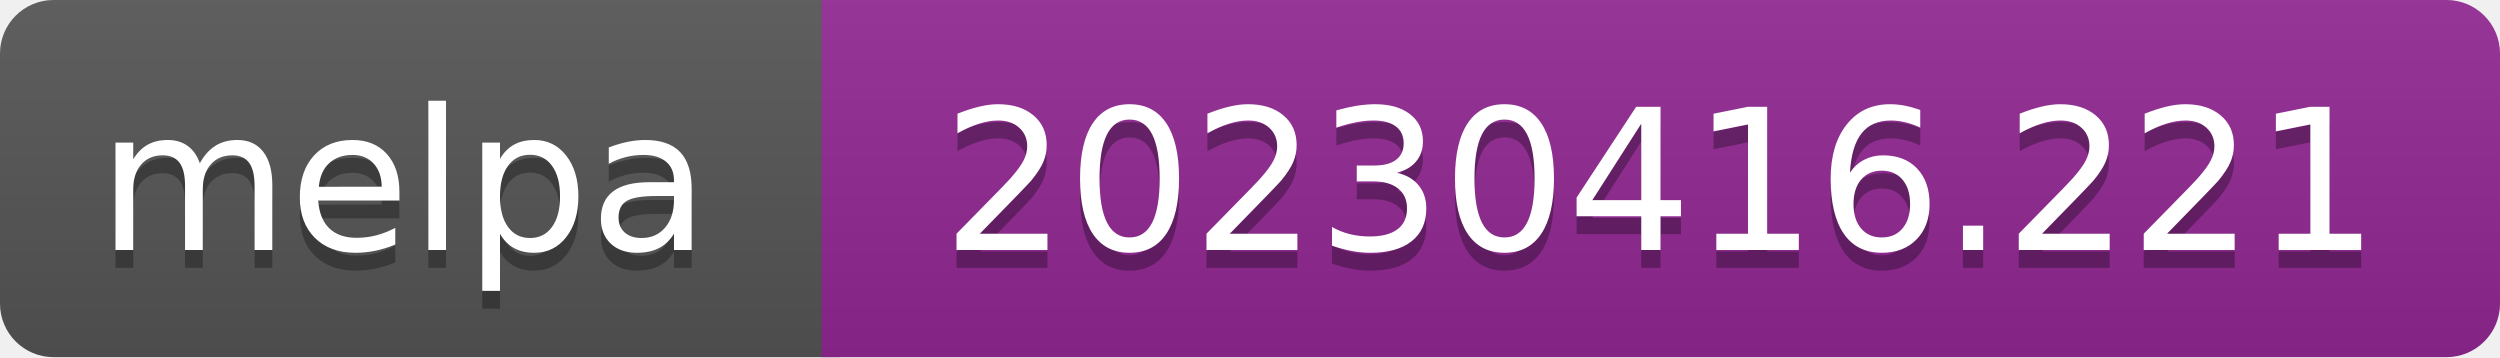
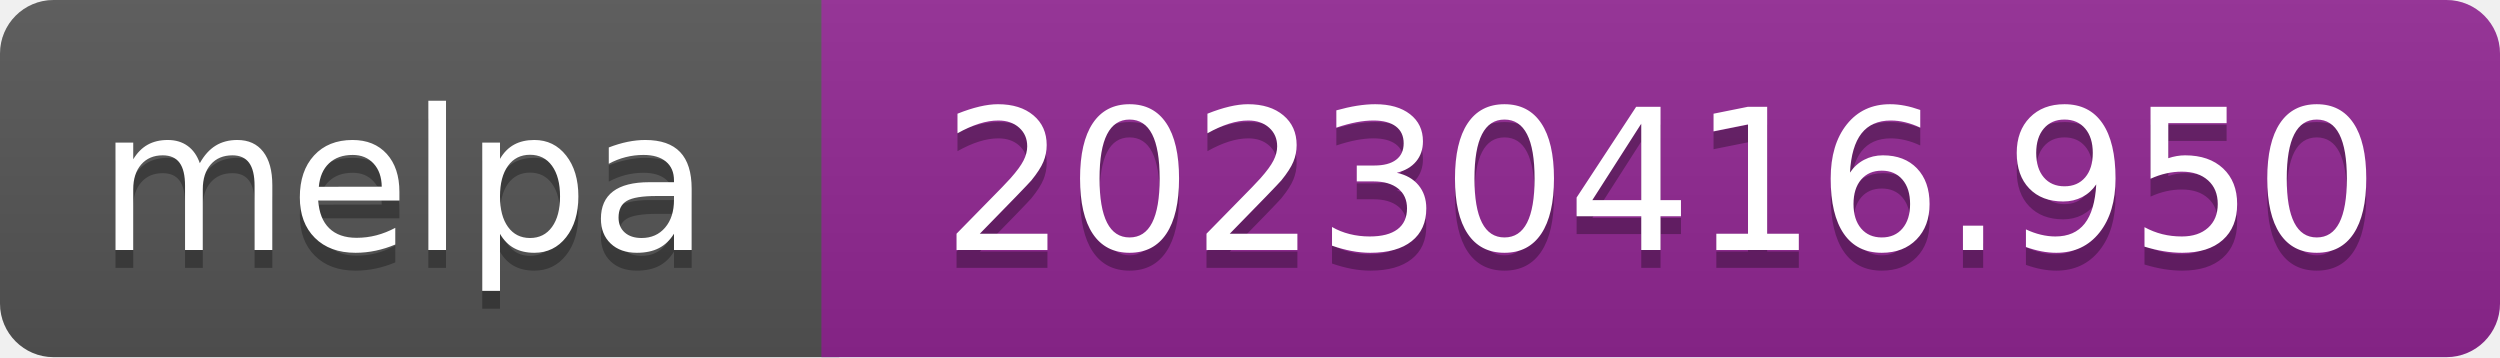
- <svg xmlns="http://www.w3.org/2000/svg" width="140" height="20" role="img" aria-label="melpa: 20230416.221">
+ <svg xmlns="http://www.w3.org/2000/svg" width="140" height="20" role="img" aria-label="melpa: 20230416.950">
  <linearGradient id="s" x2="0" y2="100%">
    <stop offset="0" stop-color="#bbb" stop-opacity=".1" />
    <stop offset="1" stop-opacity=".1" />
  </linearGradient>
  <clipPath id="r">
    <rect width="140" height="20" rx="3" fill="#fff" />
  </clipPath>
  <g clip-path="url(#r)">
    <rect width="47" height="20" fill="#555" />
    <rect x="46" width="140" height="20" fill="#922793" />
    <rect width="140" height="20" fill="url(#s)" />
  </g>
  <g fill="#fff" text-anchor="middle" font-family="Verdana,Geneva,DejaVu Sans,sans-serif" font-size="110" text-rendering="geometricPrecision">
    <text aria-hidden="true" x="226" y="150" fill="#010101" fill-opacity=".3" transform="scale(.1)" textLength="343">melpa</text>
    <text x="226" y="140" transform="scale(.1)" fill="#fff" textLength="343">melpa</text>
-     <text aria-hidden="true" x="930" y="150" fill="#010101" fill-opacity=".3" transform="scale(.1)" textLength="805">20230416.221</text>
-     <text x="930" y="140" transform="scale(.1)" fill="#fff" textLength="805">20230416.221</text>
+     <text aria-hidden="true" x="930" y="150" fill="#010101" fill-opacity=".3" transform="scale(.1)" textLength="805">20230416.950</text>
+     <text x="930" y="140" transform="scale(.1)" fill="#fff" textLength="805">20230416.950</text>
  </g>
</svg>
